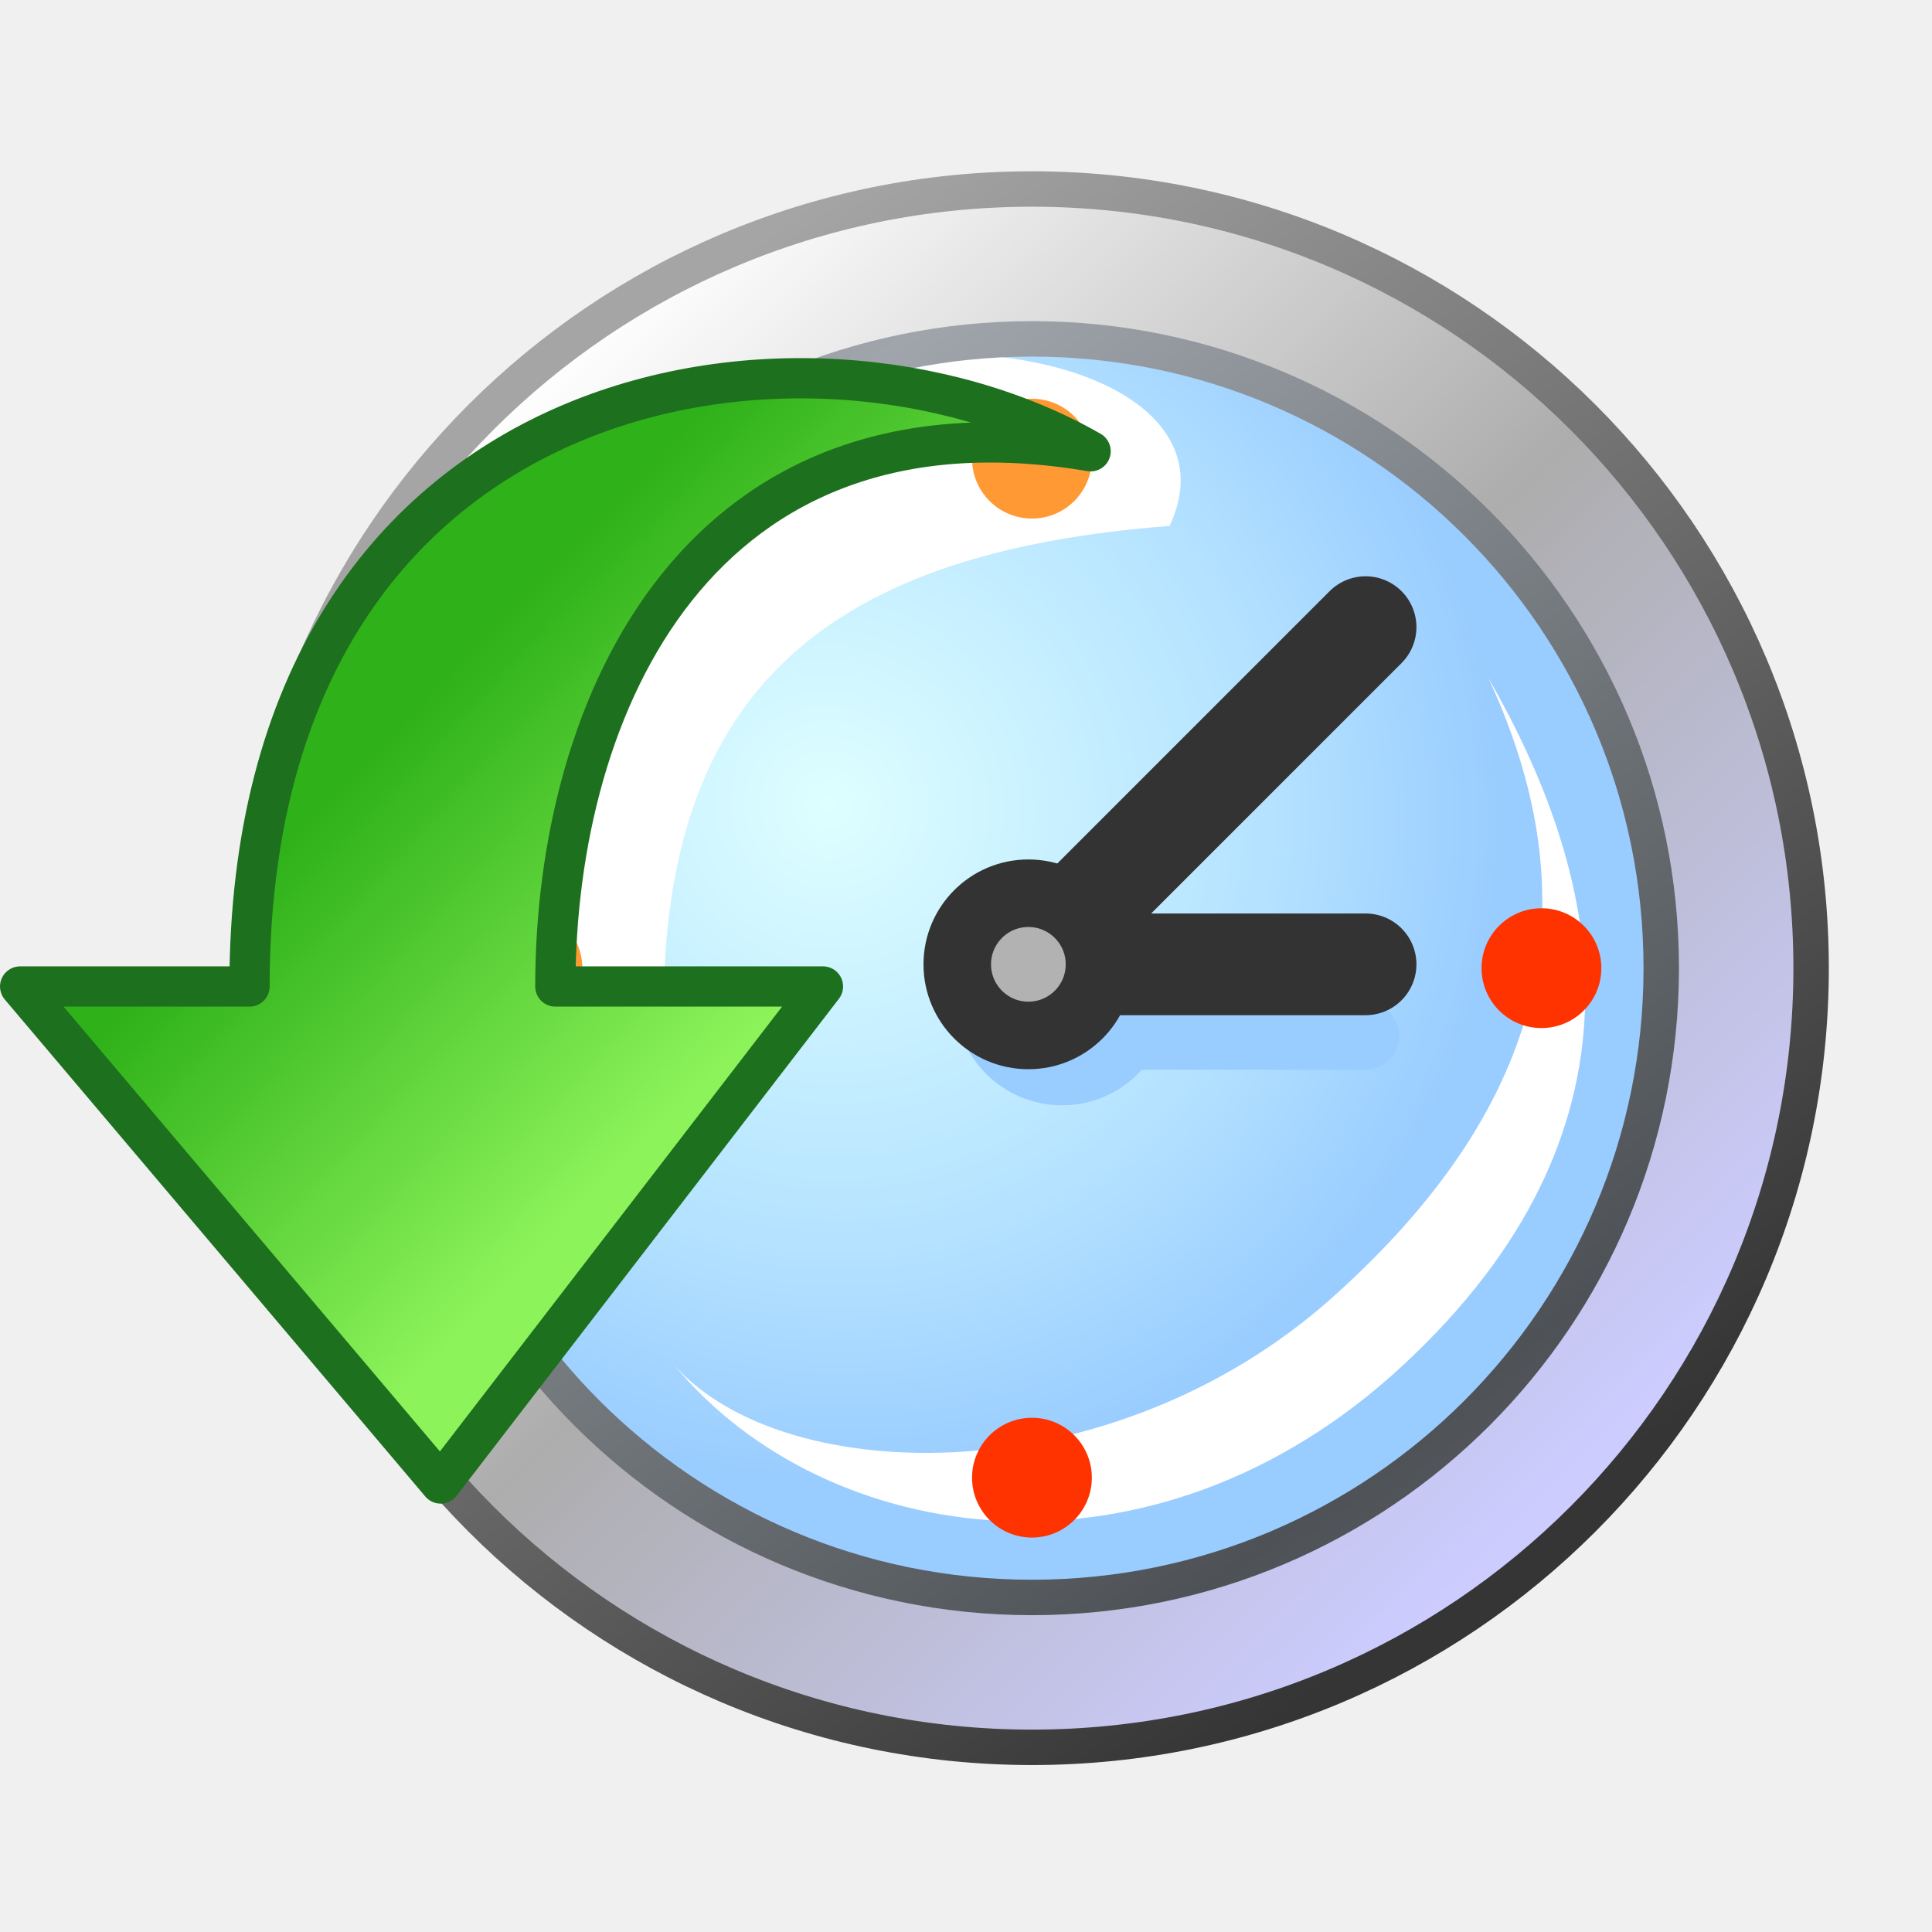
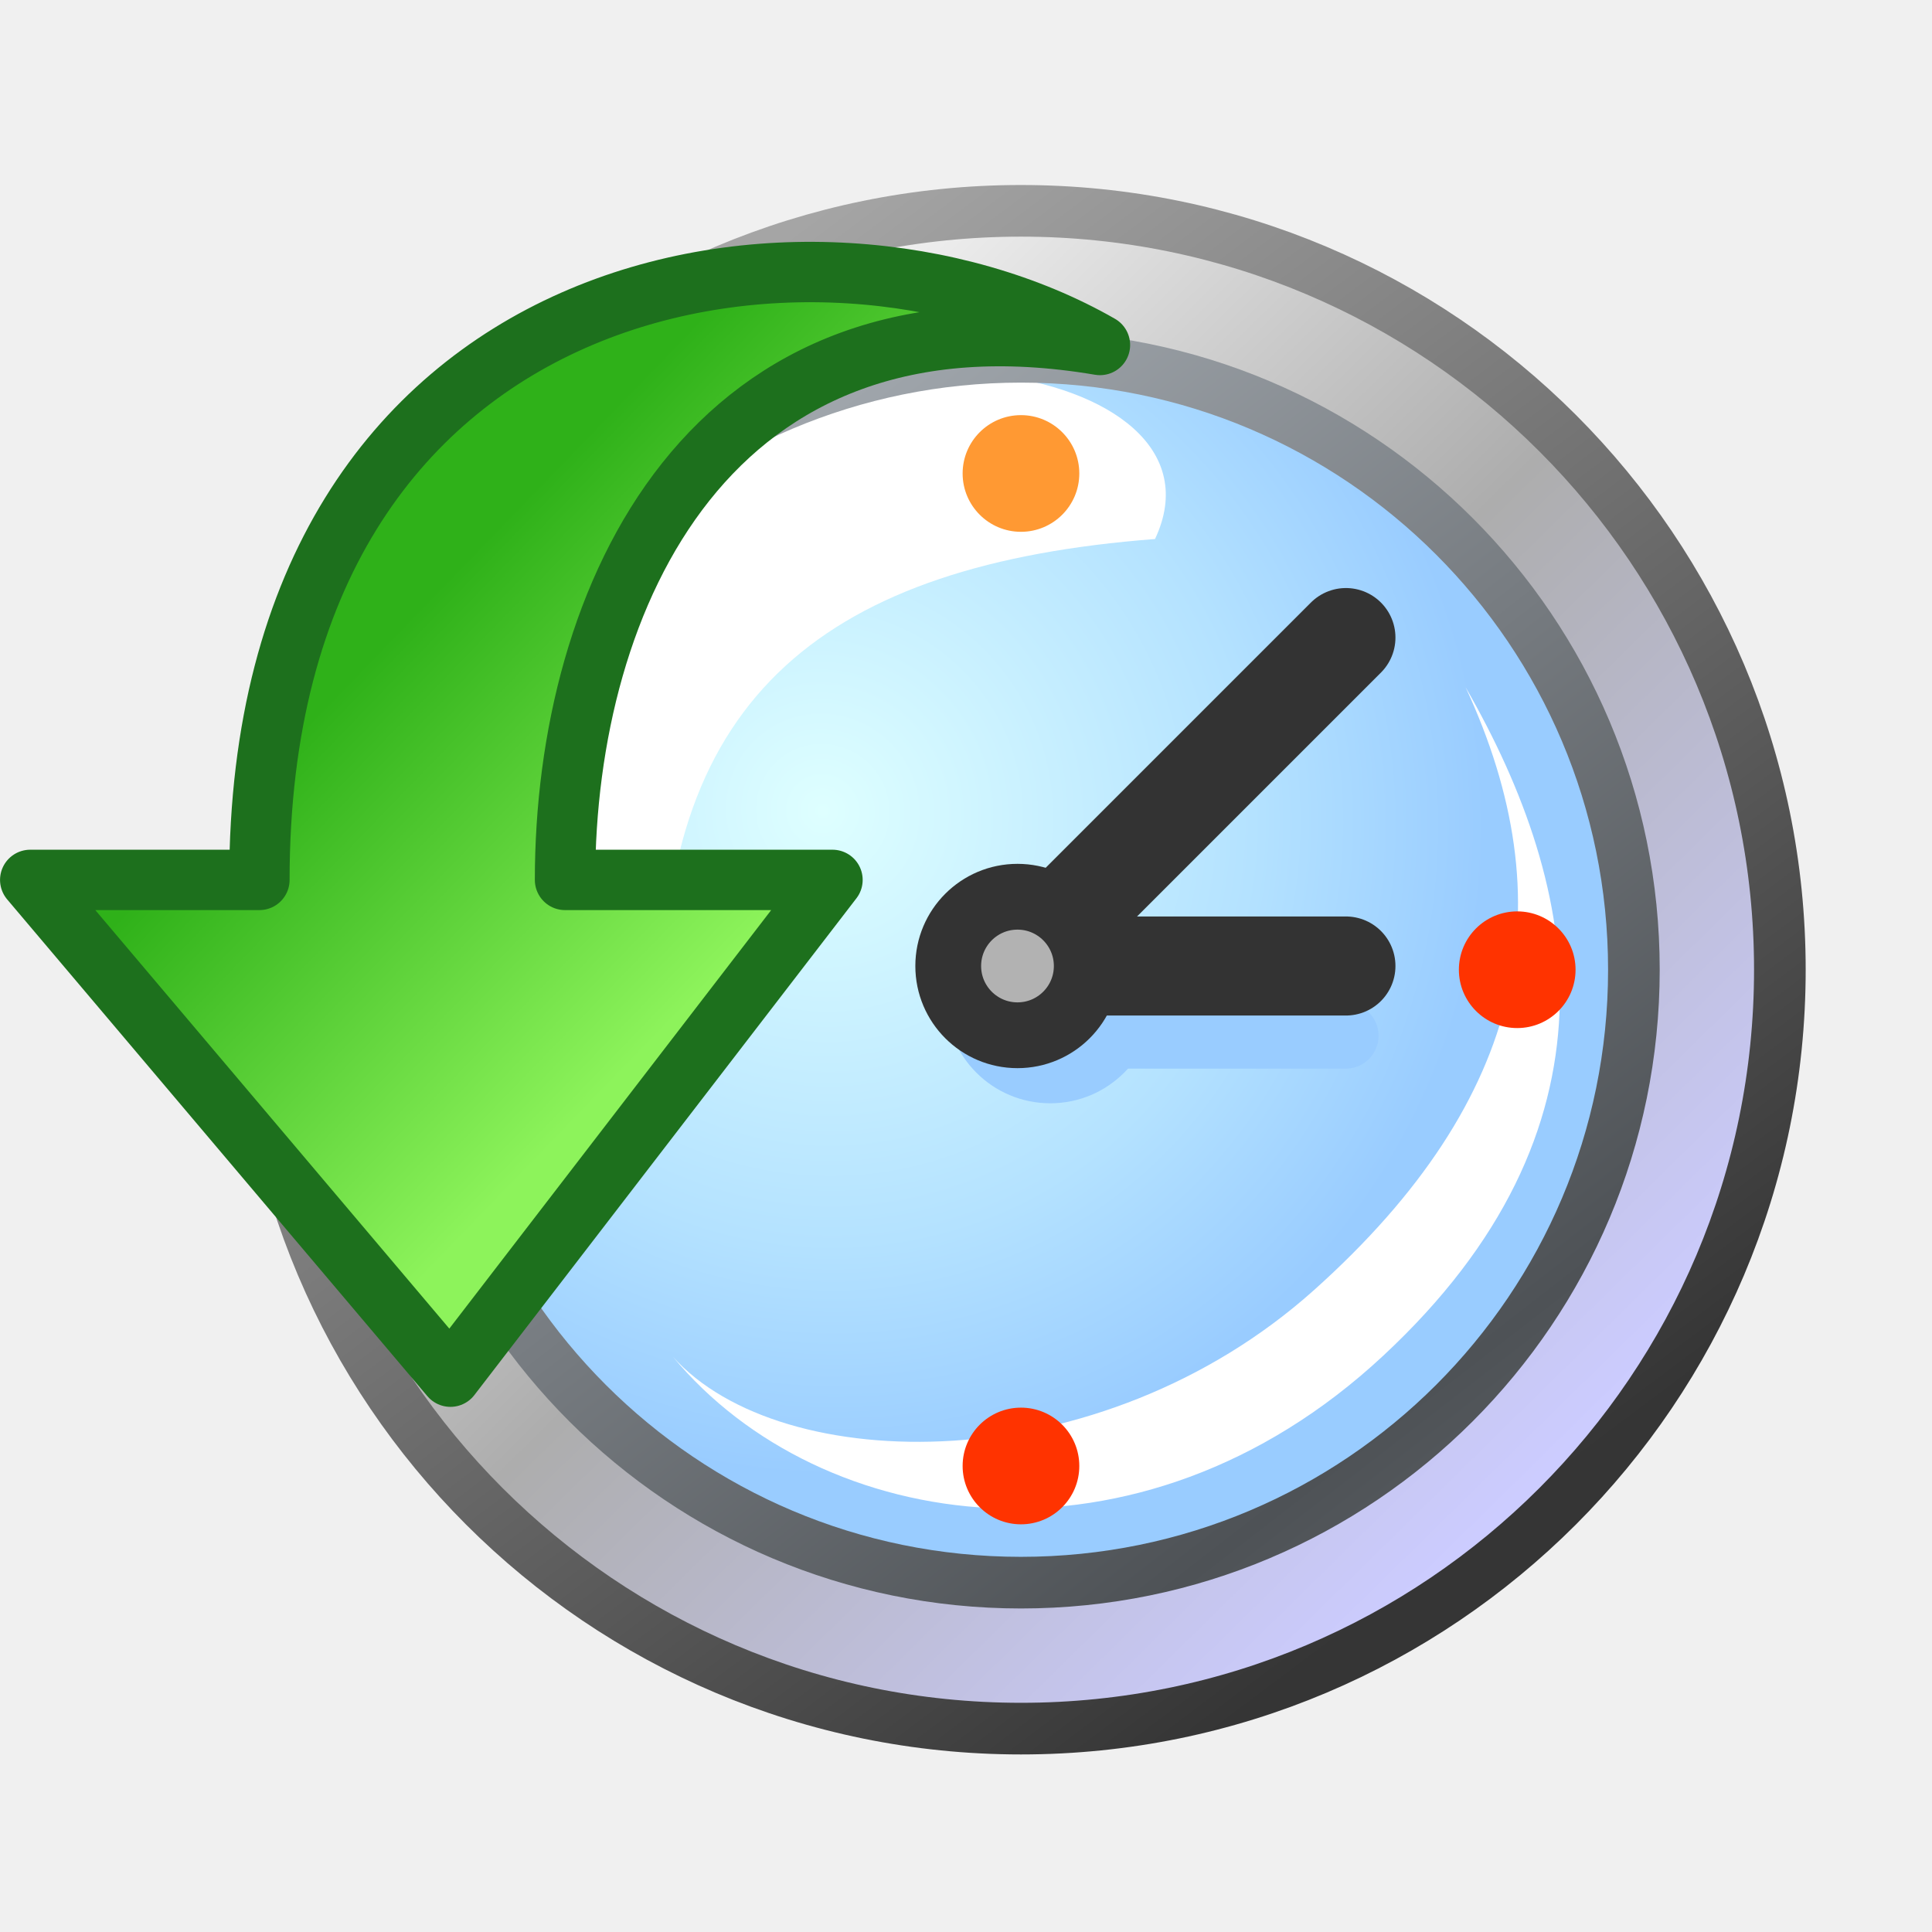
- <svg xmlns="http://www.w3.org/2000/svg" xmlns:xlink="http://www.w3.org/1999/xlink" id="svg8" version="1.1" viewBox="0 0 48 48" height="48" width="48">
+ <svg xmlns="http://www.w3.org/2000/svg" xmlns:xlink="http://www.w3.org/1999/xlink" id="svg8" version="1.1" viewBox="0 0 16 16" height="16" width="16">
  <defs id="defs2">
    <linearGradient id="linearGradient910">
      <stop id="stop904" offset="0" style="stop-color:#ccccff;stop-opacity:1" />
      <stop style="stop-color:#adadad;stop-opacity:1" offset="0.5" id="stop906" />
      <stop id="stop908" offset="1" style="stop-color:#fdfdfd;stop-opacity:1" />
    </linearGradient>
    <linearGradient id="linearGradient894">
      <stop id="stop890" offset="0" style="stop-color:#353535;stop-opacity:1" />
      <stop id="stop892" offset="1" style="stop-color:#a5a5a5;stop-opacity:1" />
    </linearGradient>
    <linearGradient id="linearGradient888">
      <stop id="stop884" offset="0" style="stop-color:#4e5256;stop-opacity:1" />
      <stop id="stop886" offset="1" style="stop-color:#9fa5ab;stop-opacity:1" />
    </linearGradient>
    <linearGradient id="linearGradient934">
      <stop style="stop-color:#deffff;stop-opacity:1" offset="0" id="stop930" />
      <stop id="stop1358" offset="0.649" style="stop-color:#b4e2ff;stop-opacity:1" />
      <stop style="stop-color:#99ccff;stop-opacity:1" offset="1" id="stop932" />
    </linearGradient>
    <linearGradient gradientTransform="matrix(0.8888889,0,0,0.8888889,61.38334,1.190625)" xlink:href="#linearGradient888" id="linearGradient928" x1="-49.742" y1="4.366" x2="-52.917" y2="0.265" gradientUnits="userSpaceOnUse" spreadMethod="reflect" />
    <radialGradient xlink:href="#linearGradient934" id="radialGradient936" cx="-52.314" cy="1.455" fx="-52.314" fy="1.455" r="2.91" gradientUnits="userSpaceOnUse" gradientTransform="matrix(0.6268324,0.6875256,-0.6716569,0.6123645,48.72666,37.62639)" />
    <linearGradient gradientTransform="matrix(0.8888889,0,0,0.8888889,61.38334,1.190625)" xlink:href="#linearGradient910" id="linearGradient1500" gradientUnits="userSpaceOnUse" x1="-48.914" y1="4.484" x2="-53.542" y2="-0.225" />
    <linearGradient gradientTransform="matrix(0.8888889,0,0,0.8888889,61.38334,1.190625)" xlink:href="#linearGradient894" id="linearGradient1502" gradientUnits="userSpaceOnUse" x1="-49.345" y1="4.895" x2="-53.314" y2="-0.397" />
-     <linearGradient gradientTransform="matrix(7.179831,0,0,7.179831,38.34106,-33.5066)" gradientUnits="userSpaceOnUse" y2="8.914" x2="-1.633" y1="7.786" x1="-2.798" id="linearGradient1618" xlink:href="#linearGradient1616" />
+     <linearGradient gradientTransform="matrix(2.391779,0,0,2.391779,21.23688,-12.03931)" gradientUnits="userSpaceOnUse" y2="8.914" x2="-1.633" y1="7.786" x1="-2.798" id="linearGradient1618" xlink:href="#linearGradient1616" />
    <linearGradient id="linearGradient1616">
      <stop id="stop1612" offset="0" style="stop-color:#2fb119;stop-opacity:1" />
      <stop id="stop1614" offset="1" style="stop-color:#8df35b;stop-opacity:1" />
    </linearGradient>
  </defs>
  <g transform="translate(-12.56771)" id="layer1">
-     <g id="g951" transform="matrix(6.332387,0,0,6.332387,-61.57336,3.853329)">
-       <circle r="3.057" cy="3.19" cx="15.757" id="path878" style="fill:url(#linearGradient1500);fill-opacity:1;stroke:url(#linearGradient1502);stroke-width:0.139;stroke-linecap:round;stroke-linejoin:round;stroke-miterlimit:4;stroke-dasharray:none" />
+     <g id="g951" transform="matrix(2.055899,0,0,2.055899,-11.37189,1.472521)">
+       <circle r="3.057" cy="3.19" cx="15.757" id="path878" style="fill:url(#linearGradient1500);fill-opacity:1;stroke:url(#linearGradient1502);stroke-width:0.208;stroke-linecap:round;stroke-linejoin:round;stroke-miterlimit:4;stroke-dasharray:none" />
      <circle r="2.469" cy="3.19" cx="15.757" id="circle1360" style="fill:url(#radialGradient936);fill-opacity:1;stroke:none;stroke-width:0.235;stroke-linecap:round;stroke-linejoin:round" />
      <path id="path1362" d="M 14.312,3.359 C 14.31,2.083 14.974,1.557 16.297,1.455 16.636,0.736 14.903,0.464 14.144,1.281 12.556,2.991 13.516,3.929 14.312,3.359 Z" style="fill:#ffffff;fill-opacity:1;stroke:none;stroke-width:0.235px;stroke-linecap:butt;stroke-linejoin:miter;stroke-opacity:1" />
-       <circle style="fill:none;fill-opacity:1;stroke:url(#linearGradient928);stroke-width:0.139;stroke-linecap:round;stroke-linejoin:round;stroke-miterlimit:4;stroke-dasharray:none" id="circle912" cx="15.757" cy="3.19" r="2.469" />
+       <circle style="fill:none;fill-opacity:1;stroke:url(#linearGradient928);stroke-width:0.208;stroke-linecap:round;stroke-linejoin:round;stroke-miterlimit:4;stroke-dasharray:none" id="circle912" cx="15.757" cy="3.19" r="2.469" />
      <path style="fill:#ffffff;fill-opacity:1;stroke:none;stroke-width:0.235px;stroke-linecap:butt;stroke-linejoin:miter;stroke-opacity:1" d="m 17.548,2.052 c 0.399,0.861 0.253,1.655 -0.61,2.428 -0.863,0.773 -2.147,0.756 -2.583,0.269 0.593,0.716 1.878,0.911 2.86,-0.003 C 18.197,3.833 18.019,2.871 17.548,2.052 Z" id="path1362-6" />
      <circle style="fill:#ff9933;fill-opacity:1;stroke:none;stroke-width:0.235;stroke-linecap:round;stroke-miterlimit:4;stroke-dasharray:none" id="path912" cx="13.758" cy="3.19" r="0.235" />
      <path id="path1463" d="m 15.89,3.456 h 1.175" style="fill:#99ccff;stroke:#99ccff;stroke-width:0.265;stroke-linecap:round;stroke-linejoin:miter;stroke-miterlimit:4;stroke-dasharray:none;stroke-opacity:1" />
      <circle r="0.421" style="fill:#99ccff;fill-opacity:1;stroke:none;stroke-width:0.235;stroke-linecap:round;stroke-linejoin:round;stroke-opacity:1" id="circle1461" cx="15.875" cy="3.307" />
      <path id="path1407" d="m 15.743,3.175 1.323,10e-8" style="fill:none;stroke:#333333;stroke-width:0.399;stroke-linecap:round;stroke-linejoin:miter;stroke-miterlimit:4;stroke-dasharray:none;stroke-opacity:1" />
      <path id="path1405" d="M 15.743,3.175 17.066,1.852" style="fill:none;stroke:#333333;stroke-width:0.399;stroke-linecap:round;stroke-linejoin:miter;stroke-miterlimit:4;stroke-dasharray:none;stroke-opacity:1" />
      <circle r="0.279" cy="3.175" cx="15.743" id="path1385" style="fill:#b2b2b2;fill-opacity:1;stroke:#333333;stroke-width:0.265;stroke-linecap:round;stroke-linejoin:round;stroke-miterlimit:4;stroke-dasharray:none;stroke-opacity:1" />
      <circle r="0.235" cy="1.191" cx="15.757" id="path912-3" style="fill:#ff9933;fill-opacity:1;stroke:none;stroke-width:0.235;stroke-linecap:round;stroke-miterlimit:4;stroke-dasharray:none" />
      <circle style="fill:#ff3300;fill-opacity:1;stroke:none;stroke-width:0.235;stroke-linecap:round;stroke-miterlimit:4;stroke-dasharray:none" id="path912-3-6" cx="15.757" cy="5.189" r="0.235" />
      <circle r="0.235" cy="3.19" cx="17.756" id="path912-3-6-7" style="fill:#ff3300;fill-opacity:1;stroke:none;stroke-width:0.235;stroke-linecap:round;stroke-miterlimit:4;stroke-dasharray:none" />
    </g>
-     <path style="fill:url(#linearGradient1618);fill-opacity:1;stroke:#1d701d;stroke-width:1;stroke-linecap:round;stroke-linejoin:round;stroke-miterlimit:4.6;stroke-dasharray:none;stroke-opacity:1" d="M 39.663,11.212 C 29.94,9.56 26.365,17.497 26.365,24.509 h 6.649 L 23.516,36.857 13.068,24.509 h 5.699 c 0,-15.302 13.827,-17.353 20.896,-13.298 z" id="path1610" />
+     <path style="fill:url(#linearGradient1618);fill-opacity:1;stroke:#1d701d;stroke-width:0.5;stroke-linecap:round;stroke-linejoin:round;stroke-miterlimit:4.6;stroke-dasharray:none;stroke-opacity:1" d="m 21.677,2.857 c -3.239,-0.55 -4.43,2.094 -4.43,4.43 h 2.215 L 16.298,11.401 12.818,7.287 h 1.898 c 0,-5.097 4.606,-5.781 6.961,-4.43 z" id="path1610" />
  </g>
</svg>
